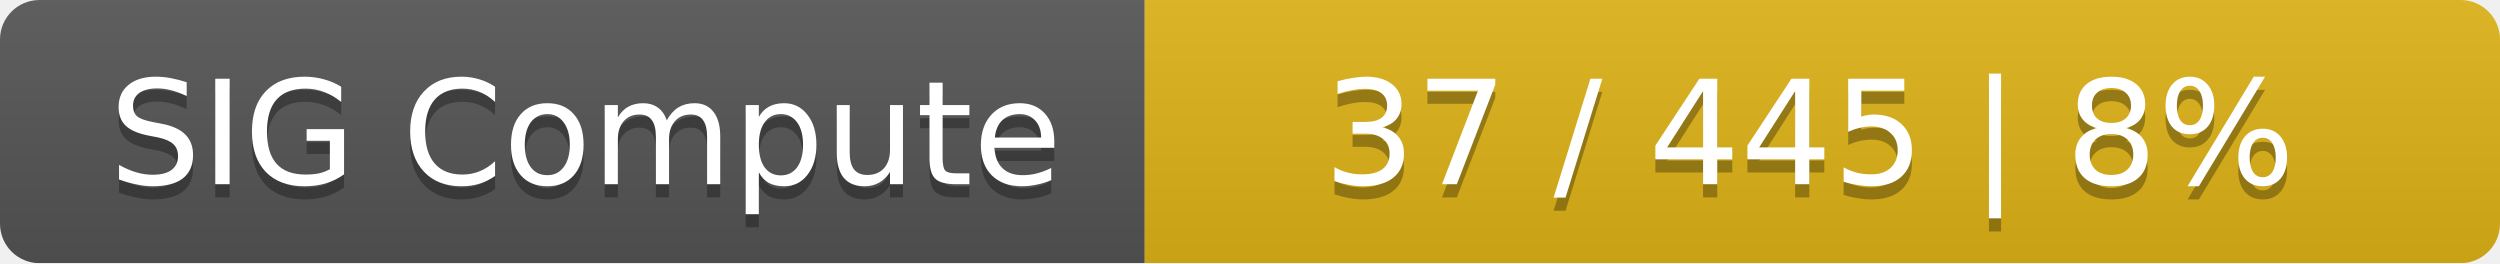
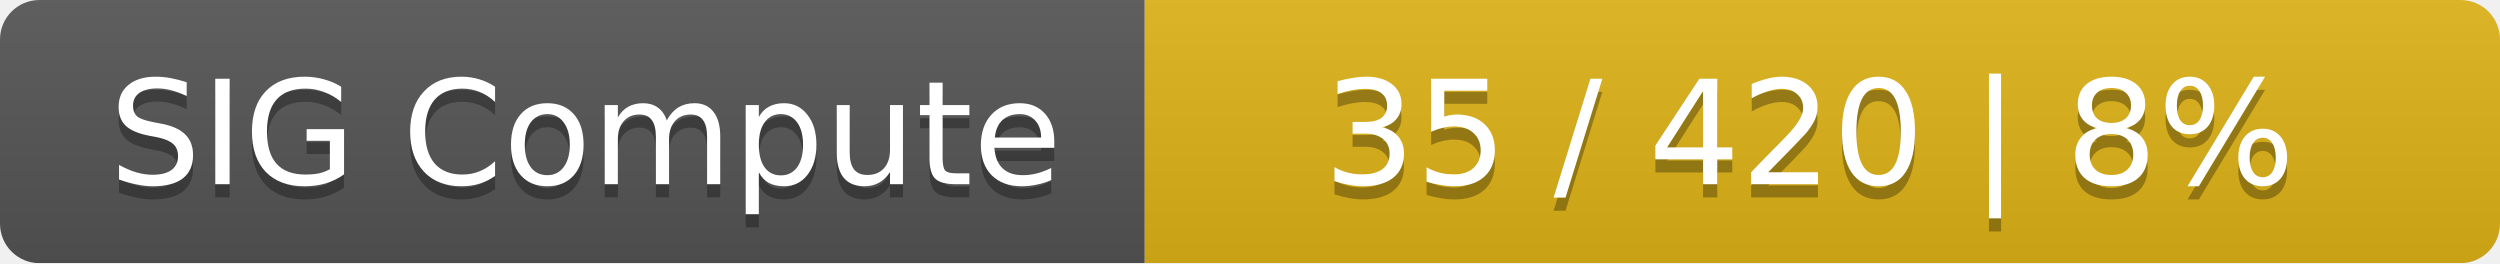
<svg xmlns="http://www.w3.org/2000/svg" width="190" height="20">
  <linearGradient id="smooth" x2="0" y2="100%">
    <stop offset="0" stop-color="#bbb" stop-opacity=".1" />
    <stop offset="1" stop-opacity=".1" />
  </linearGradient>
  <mask id="round">
    <rect width="190" height="20" rx="3" fill="#fff" />
  </mask>
  <g mask="url(#round)">
    <rect width="87" height="20" fill="#555" />
    <rect x="87" width="103" height="20" fill="#dfb317" />
    <rect width="190" height="20" fill="url(#smooth)" />
  </g>
  <g fill="#fff" text-anchor="middle" font-family="DejaVu Sans,Verdana,Geneva,sans-serif" font-size="11">
    <text x="44.5" y="15" fill="#010101" fill-opacity=".3">SIG Compute</text>
    <text x="44.5" y="14">SIG Compute</text>
-     <text x="137.5" y="15" fill="#010101" fill-opacity=".3">37 / 445    |    8%</text>
-     <text x="137.5" y="14">37 / 445    |    8%</text>
+     <text x="137.5" y="15" fill="#010101" fill-opacity=".3">35 / 420    |    8%</text>
+     <text x="137.5" y="14">35 / 420    |    8%</text>
  </g>
</svg>
